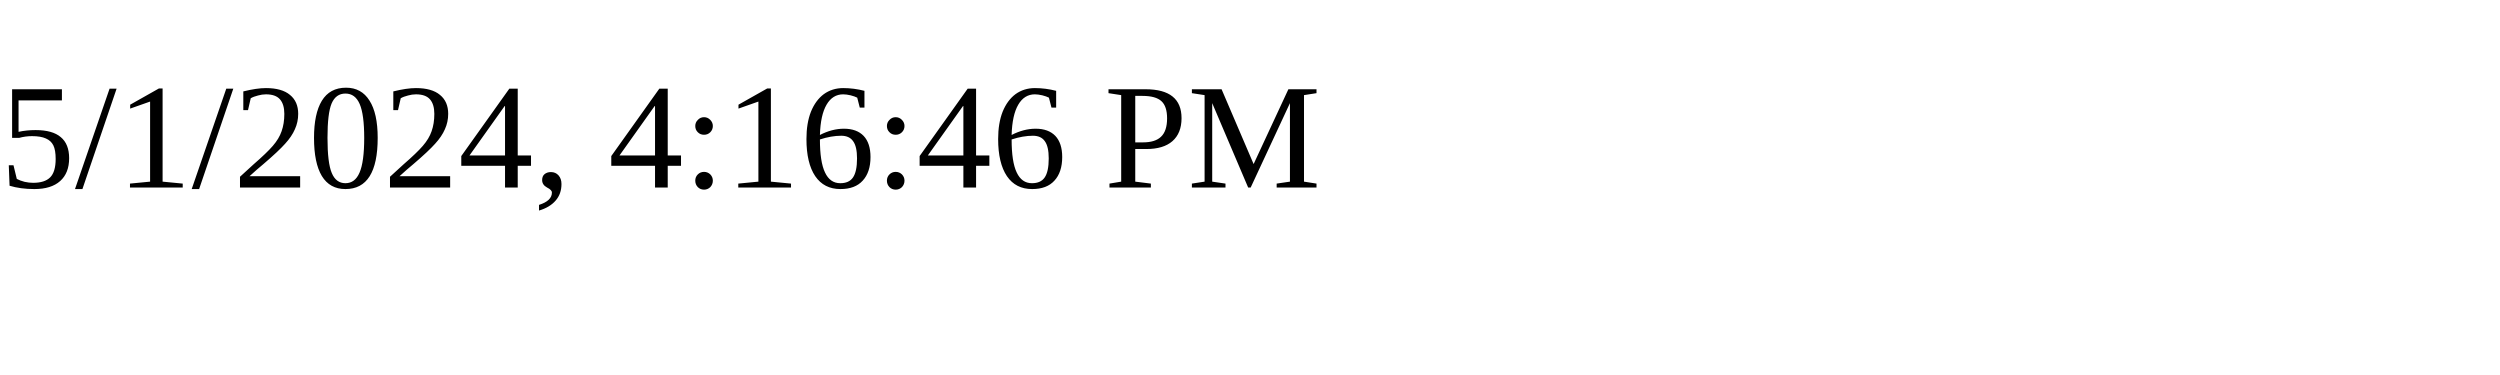
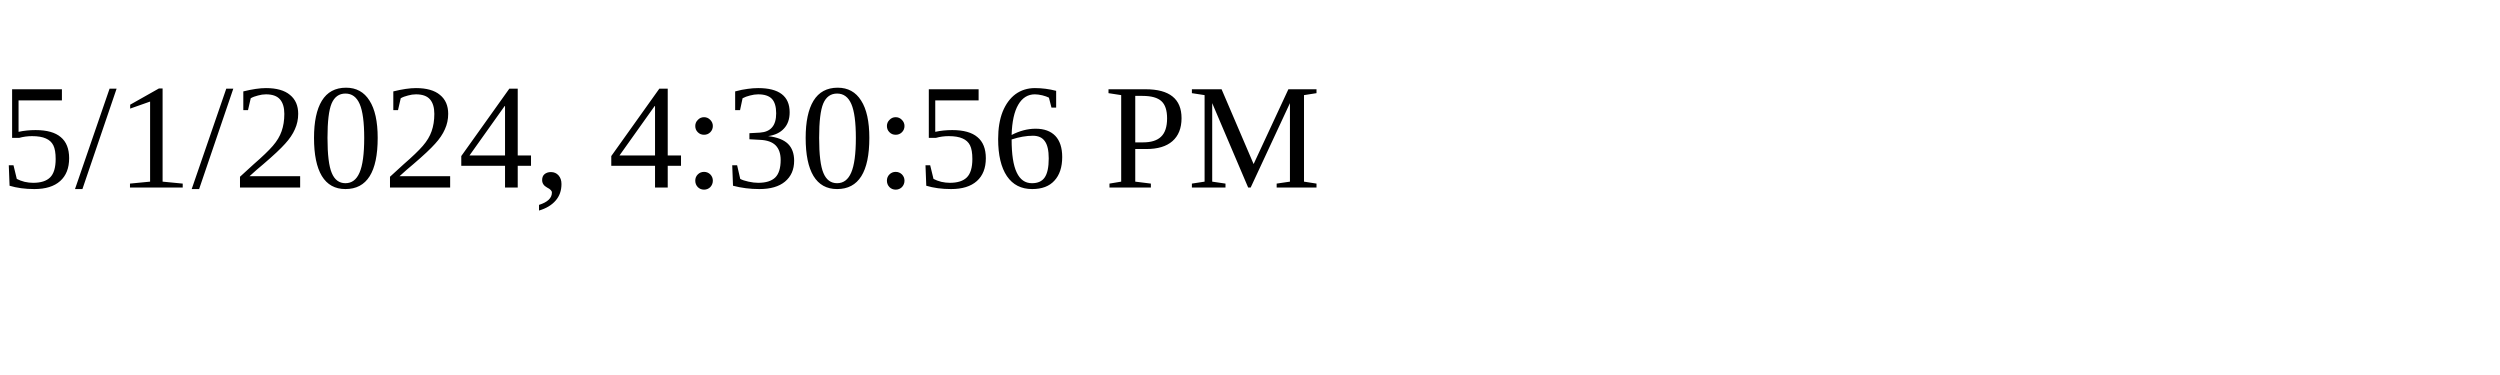
<svg xmlns="http://www.w3.org/2000/svg" height="30" width="200">
-   <text x="0" y="15">5/1/2024, 4:16:46 PM</text>
+   <text x="0" y="15">5/1/2024, 4:30:56 PM</text>
</svg>
